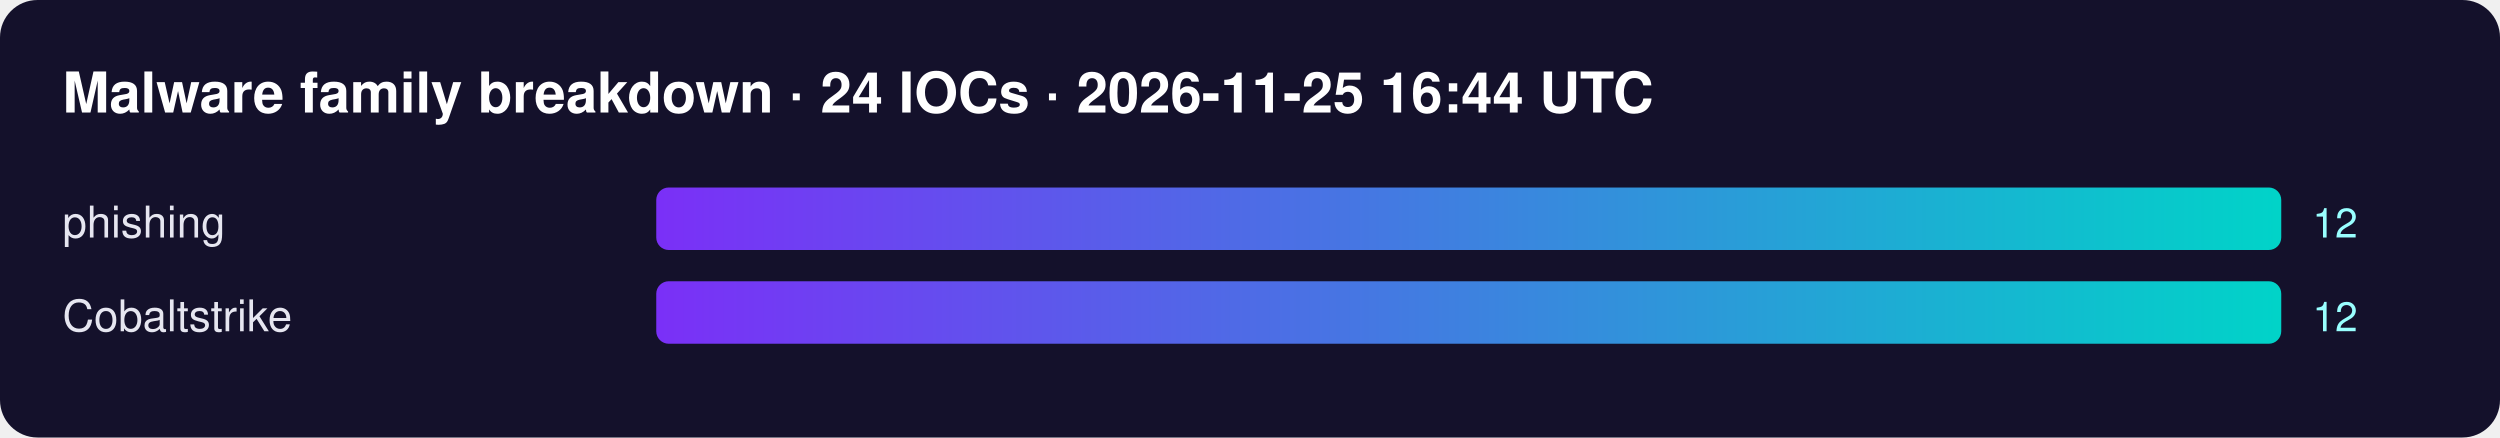
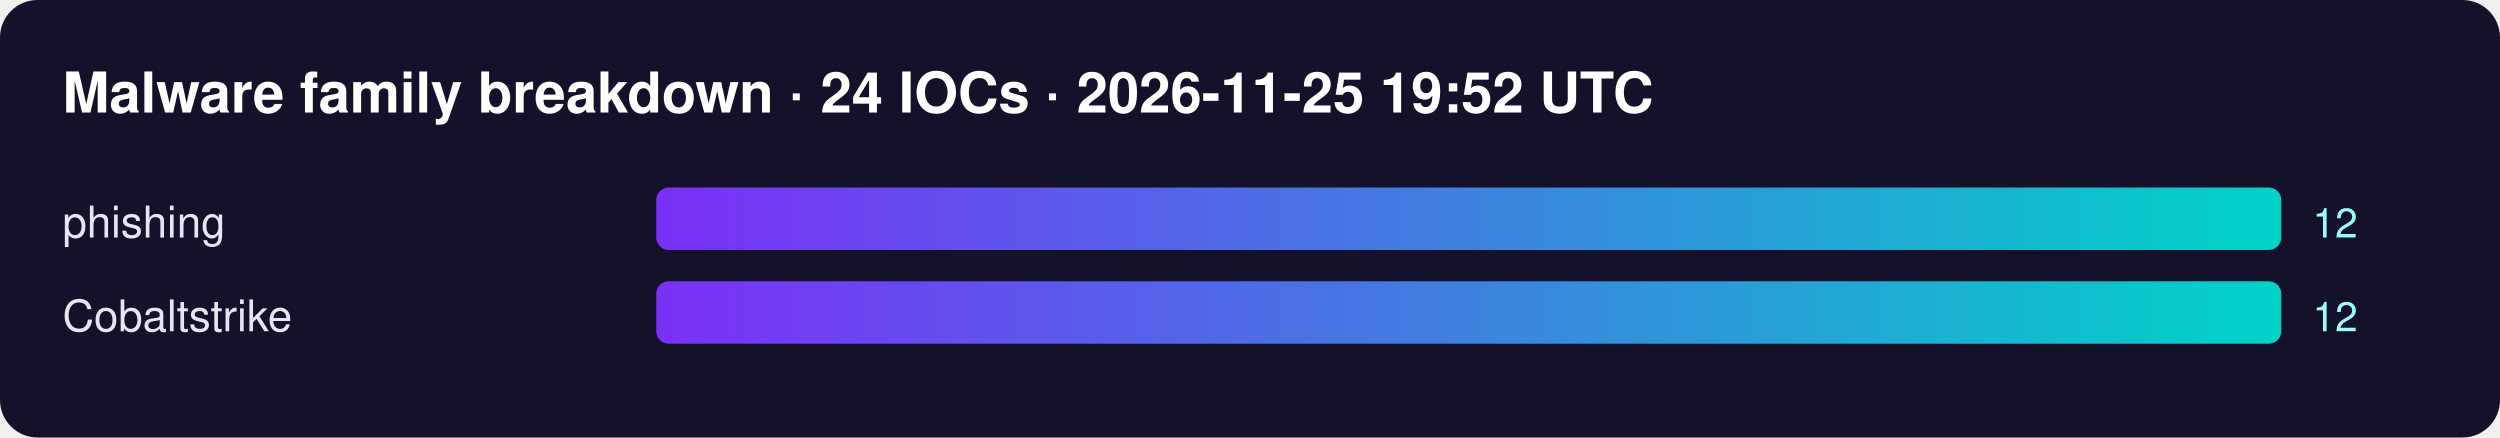
<svg xmlns="http://www.w3.org/2000/svg" width="800" height="140" font-family="Segoe UI,Helvetica,Arial,sans-serif">
  <defs>
    <linearGradient id="g">
      <stop offset="0" stop-color="#7b2ff7" />
      <stop offset="1" stop-color="#00d4c8" />
    </linearGradient>
  </defs>
  <rect width="100%" height="100%" rx="12" fill="#14112b" />
-   <text x="20" y="36" fill="#fff" font-size="18" font-weight="700">Malware family breakdown · 24 IOCs · 2026-11-25 16:44 UTC</text>
+   <text x="20" y="36" fill="#fff" font-size="18" font-weight="700">Malware family breakdown · 24 IOCs · 2026-11-25 19:52 UTC</text>
  <text x="20" y="76" fill="#e6e6f0" font-size="14">phishing</text>
  <rect x="210" y="60" width="520" height="20" rx="4" fill="url(#g)" />
  <text x="740" y="76" fill="#9ff" font-size="13">12</text>
  <text x="20" y="106" fill="#e6e6f0" font-size="14">Cobaltstrike</text>
  <rect x="210" y="90" width="520" height="20" rx="4" fill="url(#g)" />
  <text x="740" y="106" fill="#9ff" font-size="13">12</text>
</svg>
